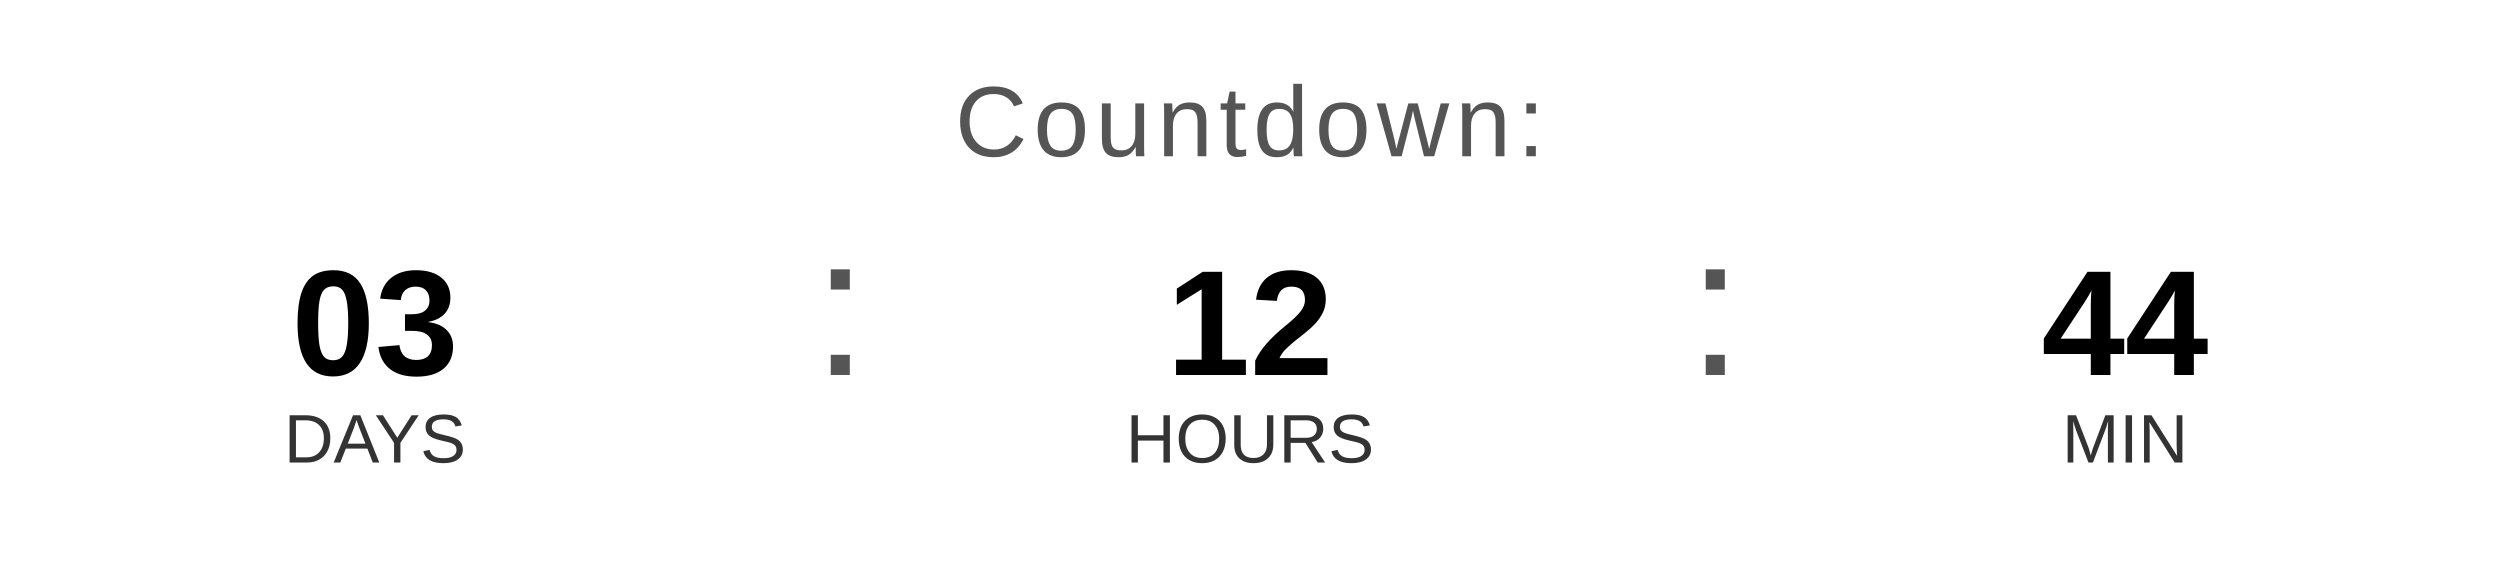
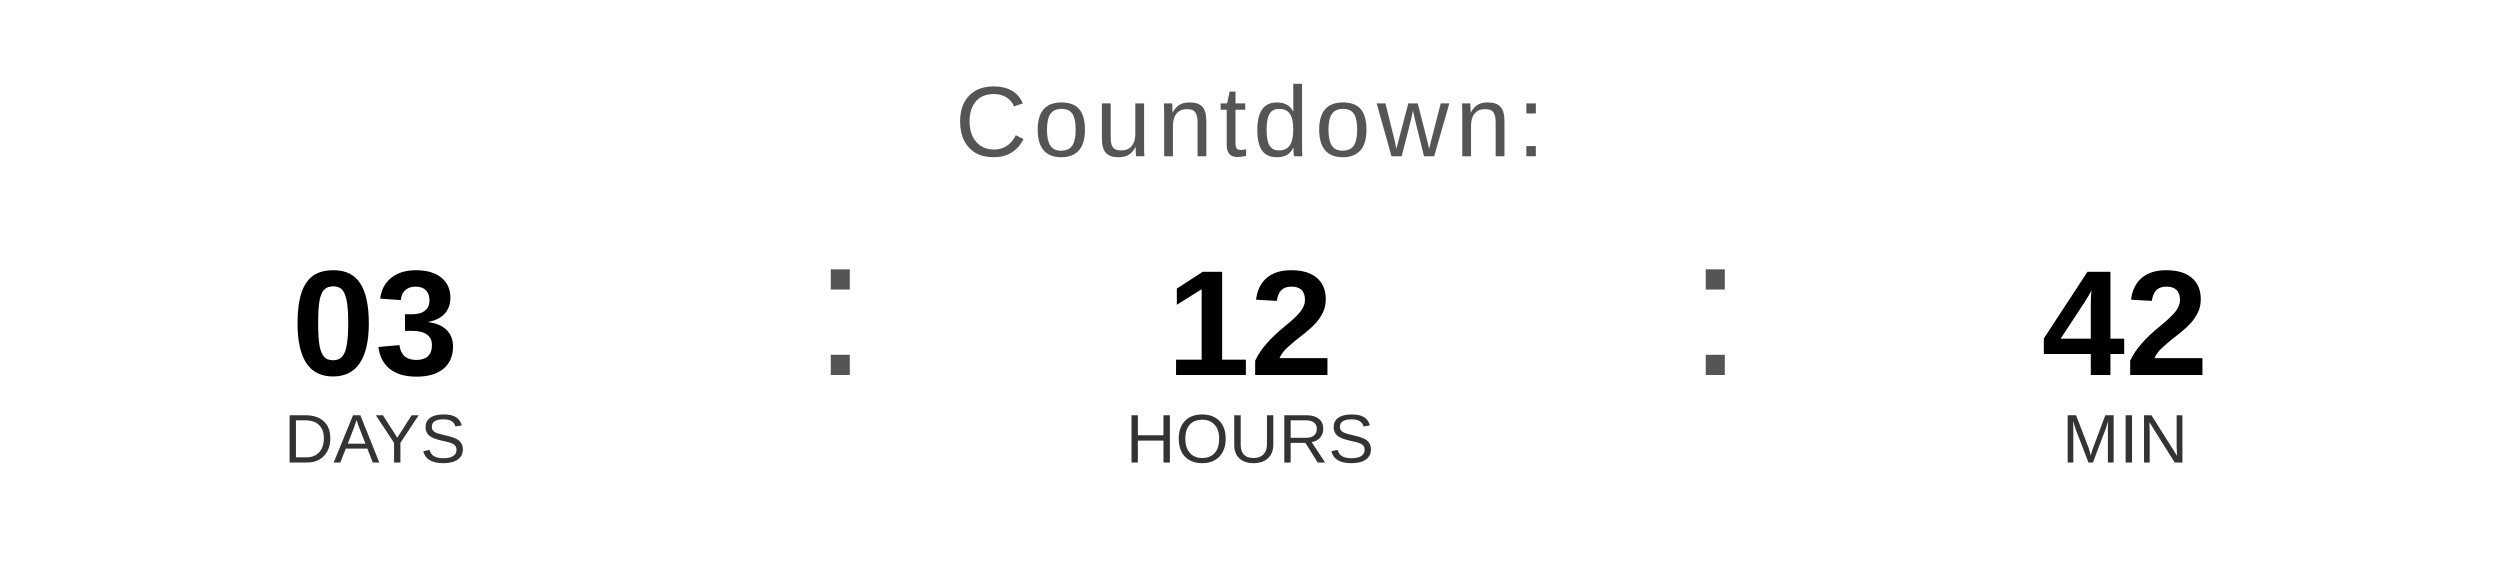
<svg xmlns="http://www.w3.org/2000/svg" width="400" height="90" viewBox="0 0 400 90">
  <text x="200" y="25" font-family="Arial, Helvetica, sans-serif" font-size="16" fill="#555555" text-anchor="middle" letter-spacing="1">
    Countdown:
  </text>
  <text x="60" y="60" font-family="Arial, Helvetica, sans-serif" font-size="24" font-weight="bold" fill="#000000" text-anchor="middle">03</text>
  <text x="60" y="74" font-family="Arial, Helvetica, sans-serif" font-size="11" fill="#333333" text-anchor="middle">DAYS</text>
  <text x="130" y="60" font-family="Arial, sans-serif" font-size="32" fill="#555555">:</text>
  <text x="200" y="60" font-family="Arial, Helvetica, sans-serif" font-size="24" font-weight="bold" fill="#000000" text-anchor="middle">12</text>
  <text x="200" y="74" font-family="Arial, Helvetica, sans-serif" font-size="11" fill="#333333" text-anchor="middle">HOURS</text>
  <text x="270" y="60" font-family="Arial, sans-serif" font-size="32" fill="#555555">:</text>
-   <text x="340" y="60" font-family="Arial, Helvetica, sans-serif" font-size="24" font-weight="bold" fill="#000000" text-anchor="middle">44</text>
+   <text x="340" y="60" font-family="Arial, Helvetica, sans-serif" font-size="24" font-weight="bold" fill="#000000" text-anchor="middle">42</text>
  <text x="340" y="74" font-family="Arial, Helvetica, sans-serif" font-size="11" fill="#333333" text-anchor="middle">MIN</text>
</svg>
